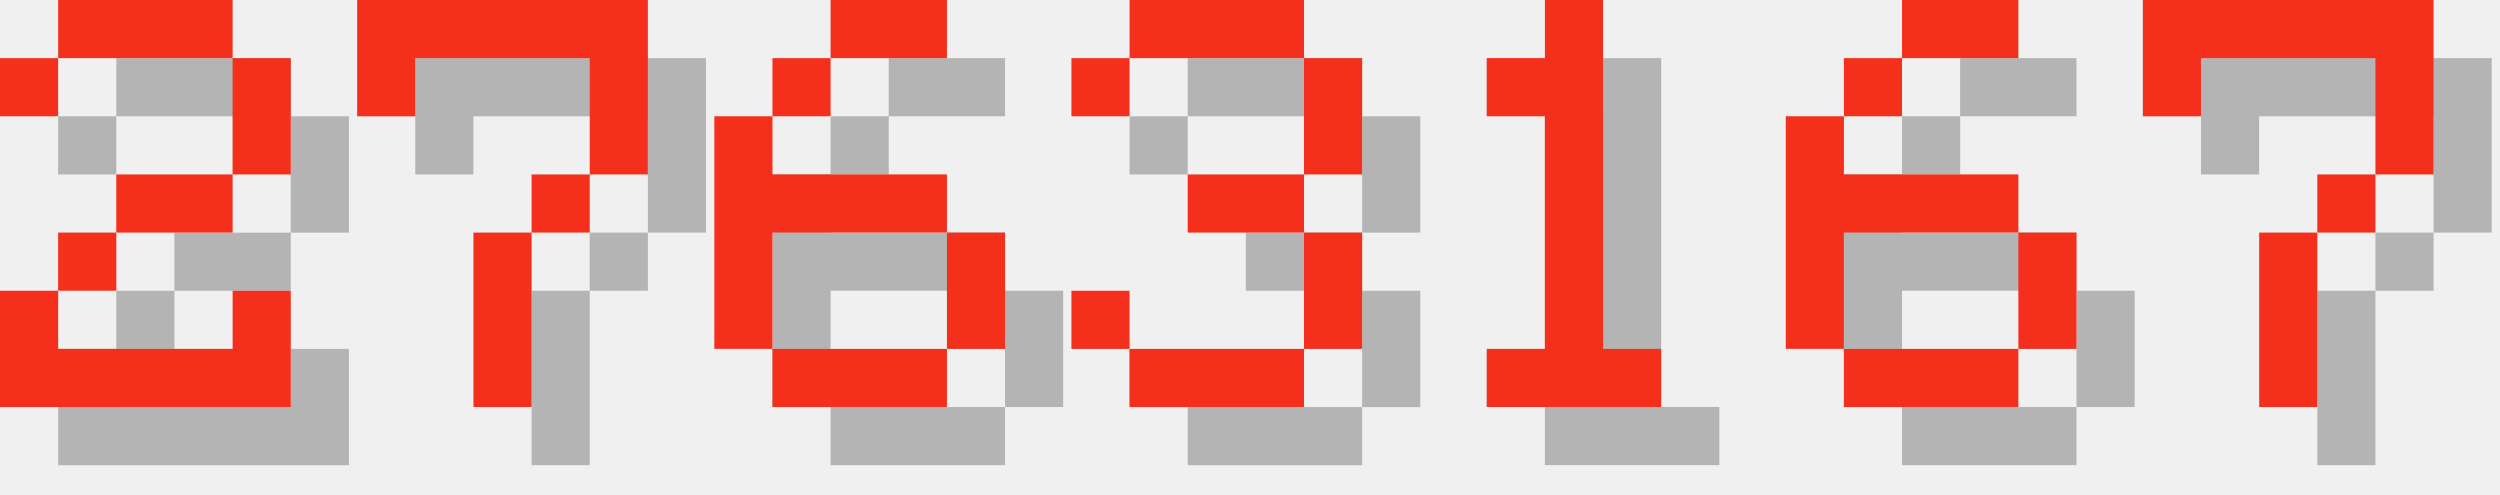
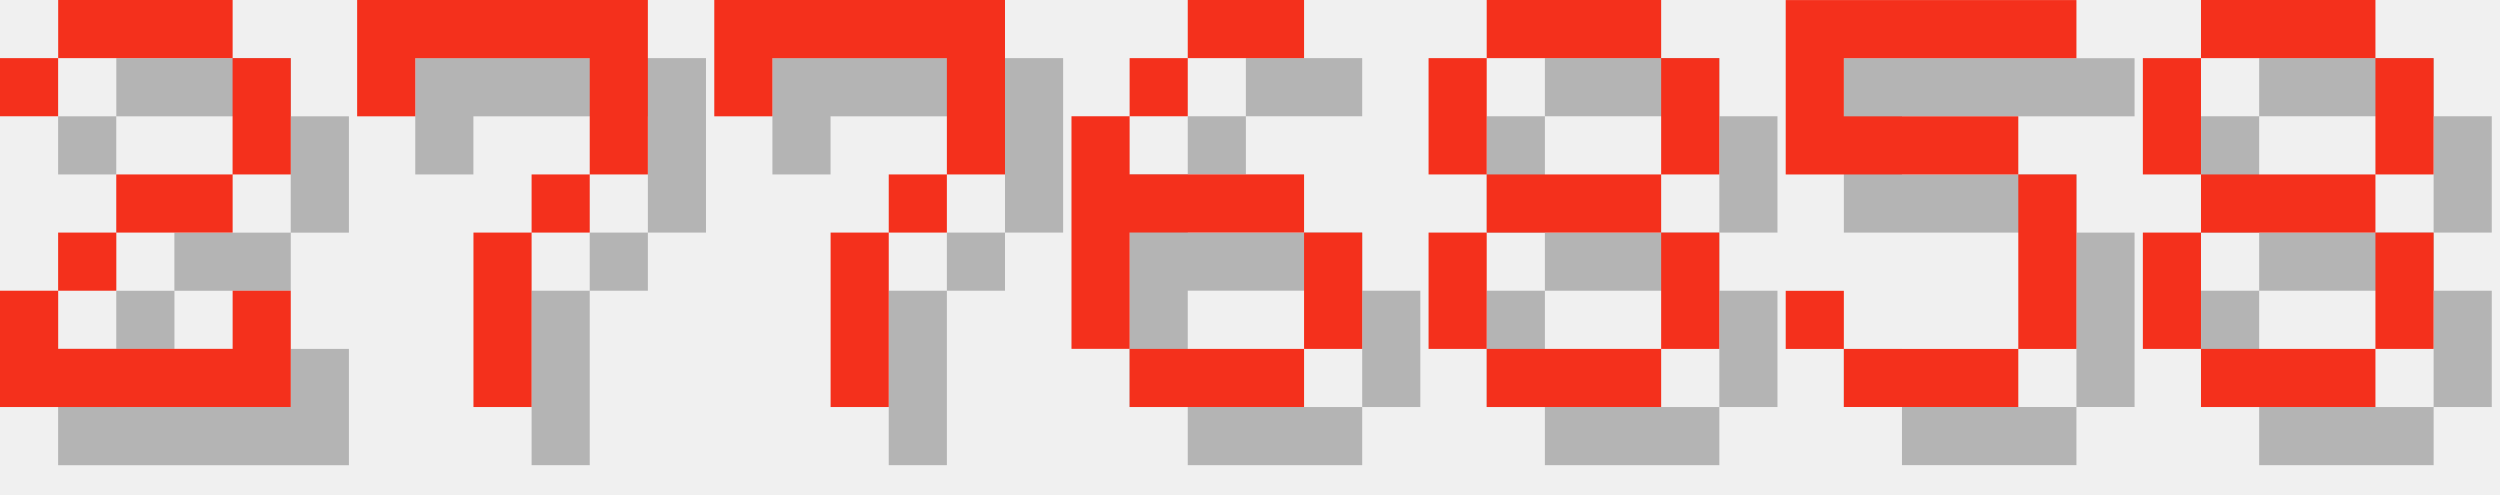
<svg xmlns="http://www.w3.org/2000/svg" version="1.1" width="182.0" height="36">
  <style>
        .text-foreground {
            fill: #F4301C;
        }
        .text-shadow {
            fill: #000000;
            fill-opacity: 0.25;
        }
    </style>
  <g class="digit" id="digit_2" transform="translate(0.0, 0), scale(4)">
    <path id="digit_2_shadow" class="text-shadow" d="m1.058 2.117v1.058h1.058v-1.058h3.175v2.117h-2.117v1.058h-1.058v1.058h-1.058v2.117h5.292v-2.117h-1.058v1.058h-3.175v-1.058h1.058v-1.058h2.117v-1.058h1.058v-2.117h-1.058v-1.058h-3.175v1.058h-1.058z" fill-opacity=".5" style="paint-order:stroke fill markers" />
    <path id="digit_2_fg" class="text-foreground" d="m0 1.058v1.058h1.058v-1.058h3.175v2.117h-2.117v1.058h-1.058v1.058h-1.058v2.117h5.292v-2.117h-1.058v1.058h-3.175v-1.058h1.058v-1.058h2.117v-1.058h1.058v-2.117h-1.058v-1.058h-3.175v1.058h-1.058z" fill="#fff" style="paint-order:stroke fill markers" />
  </g>
  <g class="digit" id="digit_7" transform="translate(26.0, 0), scale(4)">
    <path id="digit_7_shadow" class="text-shadow" d="m1.058 1.058 2e-6 2.117h1.058v-1.058h3.175v1.058l2e-7 1.058h-1.058v1.058h-1.058l4e-7 3.175 1.058 1e-7v-3.175h1.058v-1.058h1.058l5e-7 -1.058v-2.117z" fill-opacity=".5" style="paint-order:stroke fill markers" />
    <path id="digit_7_fg" class="text-foreground" d="m0 0 2e-6 2.117h1.058v-1.058h3.175v1.058l2e-7 1.058h-1.058v1.058h-1.058l4e-7 3.175 1.058 1e-7v-3.175h1.058v-1.058h1.058l5e-7 -1.058v-2.117z" fill="#fff" style="paint-order:stroke fill markers" />
  </g>
-   <g class="digit" id="digit_6" transform="translate(52.0, 0), scale(4)">
+   <g class="digit" id="digit_7" transform="translate(52.0, 0), scale(4)">
+     <path id="digit_7_shadow" class="text-shadow" d="m1.058 1.058 2e-6 2.117h1.058v-1.058h3.175v1.058l2e-7 1.058h-1.058v1.058h-1.058l4e-7 3.175 1.058 1e-7v-3.175h1.058v-1.058h1.058l5e-7 -1.058v-2.117z" fill-opacity=".5" style="paint-order:stroke fill markers" />
+     <path id="digit_7_fg" class="text-foreground" d="m0 0 2e-6 2.117h1.058v-1.058h3.175v1.058l2e-7 1.058h-1.058v1.058h-1.058l4e-7 3.175 1.058 1e-7v-3.175h1.058v-1.058h1.058l5e-7 -1.058v-2.117z" fill="#fff" style="paint-order:stroke fill markers" />
+   </g>
+   <g class="digit" id="digit_6" transform="translate(78.0, 0), scale(4)">
    <path id="digit_6_shadow" class="text-shadow" d="m3.175 1.058v1.058h2.117v-1.058h-2.117zm0 1.058h-1.058v1.058h1.058v-1.058zm-1.058 1.058h-1.058v4.233h1.058v-2.117h3.175v-1.058h-3.175v-1.058zm3.175 2.117v2.117h1.058v-2.117h-1.058zm0 2.117h-3.175v1.058h3.175v-1.058z" fill-opacity=".5" style="paint-order:stroke fill markers" />
    <path id="digit_6_fg" class="text-foreground" d="m2.117 0v1.058h2.117v-1.058h-2.117zm0 1.058h-1.058v1.058h1.058v-1.058zm-1.058 1.058h-1.058v4.233h1.058v-2.117h3.175v-1.058h-3.175v-1.058zm3.175 2.117v2.117h1.058v-2.117h-1.058zm0 2.117h-3.175v1.058h3.175v-1.058z" fill="#fff" style="paint-order:stroke fill markers" />
  </g>
-   <g class="digit" id="digit_3" transform="translate(78.0, 0), scale(4)">
-     <path id="digit_3_shadow" class="text-shadow" d="m1.058 2.117v1.058h1.058v-1.058h3.175v2.117h-2.117v1.058h2.117v2.117h-3.175v-1.058h-1.058v1.058h1.058v1.058h3.175v-1.058h1.058v-2.117h-1.058v-1.058h1.058v-2.117h-1.058v-1.058h-3.175v1.058h-1.058z" fill-opacity=".5" style="paint-order:stroke fill markers" />
-     <path id="digit_3_fg" class="text-foreground" d="m0 1.058v1.058h1.058v-1.058h3.175v2.117h-2.117v1.058h2.117v2.117h-3.175v-1.058h-1.058v1.058h1.058v1.058h3.175v-1.058h1.058v-2.117h-1.058v-1.058h1.058v-2.117h-1.058v-1.058h-3.175v1.058h-1.058z" fill="#fff" style="paint-order:stroke fill markers" />
+   <g class="digit" id="digit_8" transform="translate(104.0, 0), scale(4)">
+     <path id="digit_8_shadow" class="text-shadow" d="m2.117 1.058v1.058h3.175v-1.058h-3.175zm3.175 1.058v2.117h1.058v-2.117h-1.058zm0 2.117h-3.175v1.058h3.175v-1.058zm0 1.058v2.117h1.058v-2.117h-1.058zm0 2.117h-3.175v1.058h3.175v-1.058zm-3.175 0v-2.117h-1.058v2.117h1.058zm0-3.175v-2.117h-1.058v2.117h1.058z" fill-opacity=".5" style="paint-order:stroke fill markers" />
+     <path id="digit_8_fg" class="text-foreground" d="m1.058 0v1.058h3.175v-1.058h-3.175zm3.175 1.058v2.117h1.058v-2.117h-1.058zm0 2.117h-3.175v1.058h3.175v-1.058zm0 1.058v2.117h1.058v-2.117h-1.058zm0 2.117h-3.175v1.058h3.175v-1.058zm-3.175 0v-2.117h-1.058v2.117h1.058zm0-3.175v-2.117h-1.058v2.117h1.058z" fill="#fff" style="paint-order:stroke fill markers" />
  </g>
-   <g class="digit" id="digit_1" transform="translate(104.0, 0), scale(4)">
-     <path id="digit_1_shadow" class="text-shadow" d="m2.117 2.117v1.058h1.058v4.233h-1.058v1.058h3.175v-1.058h-1.058v-6.35h-1.058v1.058h-1.058z" fill-opacity=".5" style="paint-order:stroke fill markers" />
-     <path id="digit_1_fg" class="text-foreground" d="m1.058 1.058v1.058h1.058v4.233h-1.058v1.058h3.175v-1.058h-1.058v-6.35h-1.058v1.058h-1.058z" fill="#fff" style="paint-order:stroke fill markers" />
+   <g class="digit" id="digit_5" transform="translate(130.0, 0), scale(4)">
+     <path id="digit_5_shadow" class="text-shadow" d="m1.058 1.058v3.175h4.233v3.175h-3.175v-1.058h-1.058v1.058h1.058v1.058h3.175v-1.058h1.058v-3.175h-1.058v-1.058h-3.175v-1.058h4.233v-1.058h-5.292z" fill-opacity=".5" style="paint-order:stroke fill markers" />
+     <path id="digit_5_fg" class="text-foreground" d="m0 0v3.175h4.233v3.175h-3.175v-1.058h-1.058v1.058h1.058v1.058h3.175v-1.058h1.058v-3.175h-1.058v-1.058h-3.175v-1.058h4.233v-1.058h-5.292z" fill="#fff" style="paint-order:stroke fill markers" />
  </g>
-   <g class="digit" id="digit_6" transform="translate(130.0, 0), scale(4)">
-     <path id="digit_6_shadow" class="text-shadow" d="m3.175 1.058v1.058h2.117v-1.058h-2.117zm0 1.058h-1.058v1.058h1.058v-1.058zm-1.058 1.058h-1.058v4.233h1.058v-2.117h3.175v-1.058h-3.175v-1.058zm3.175 2.117v2.117h1.058v-2.117h-1.058zm0 2.117h-3.175v1.058h3.175v-1.058z" fill-opacity=".5" style="paint-order:stroke fill markers" />
-     <path id="digit_6_fg" class="text-foreground" d="m2.117 0v1.058h2.117v-1.058h-2.117zm0 1.058h-1.058v1.058h1.058v-1.058zm-1.058 1.058h-1.058v4.233h1.058v-2.117h3.175v-1.058h-3.175v-1.058zm3.175 2.117v2.117h1.058v-2.117h-1.058zm0 2.117h-3.175v1.058h3.175v-1.058z" fill="#fff" style="paint-order:stroke fill markers" />
-   </g>
-   <g class="digit" id="digit_7" transform="translate(156.0, 0), scale(4)">
-     <path id="digit_7_shadow" class="text-shadow" d="m1.058 1.058 2e-6 2.117h1.058v-1.058h3.175v1.058l2e-7 1.058h-1.058v1.058h-1.058l4e-7 3.175 1.058 1e-7v-3.175h1.058v-1.058h1.058l5e-7 -1.058v-2.117z" fill-opacity=".5" style="paint-order:stroke fill markers" />
-     <path id="digit_7_fg" class="text-foreground" d="m0 0 2e-6 2.117h1.058v-1.058h3.175v1.058l2e-7 1.058h-1.058v1.058h-1.058l4e-7 3.175 1.058 1e-7v-3.175h1.058v-1.058h1.058l5e-7 -1.058v-2.117z" fill="#fff" style="paint-order:stroke fill markers" />
+   <g class="digit" id="digit_8" transform="translate(156.0, 0), scale(4)">
+     <path id="digit_8_shadow" class="text-shadow" d="m2.117 1.058v1.058h3.175v-1.058h-3.175zm3.175 1.058v2.117h1.058v-2.117h-1.058zm0 2.117h-3.175v1.058h3.175v-1.058zm0 1.058v2.117h1.058v-2.117h-1.058zm0 2.117h-3.175v1.058h3.175v-1.058zm-3.175 0v-2.117h-1.058v2.117h1.058zm0-3.175v-2.117h-1.058v2.117h1.058z" fill-opacity=".5" style="paint-order:stroke fill markers" />
+     <path id="digit_8_fg" class="text-foreground" d="m1.058 0v1.058h3.175v-1.058h-3.175zm3.175 1.058v2.117h1.058v-2.117h-1.058zm0 2.117h-3.175v1.058h3.175v-1.058zm0 1.058v2.117h1.058v-2.117h-1.058zm0 2.117h-3.175v1.058h3.175v-1.058zm-3.175 0v-2.117h-1.058v2.117h1.058zm0-3.175v-2.117h-1.058v2.117h1.058z" fill="#fff" style="paint-order:stroke fill markers" />
  </g>
</svg>
